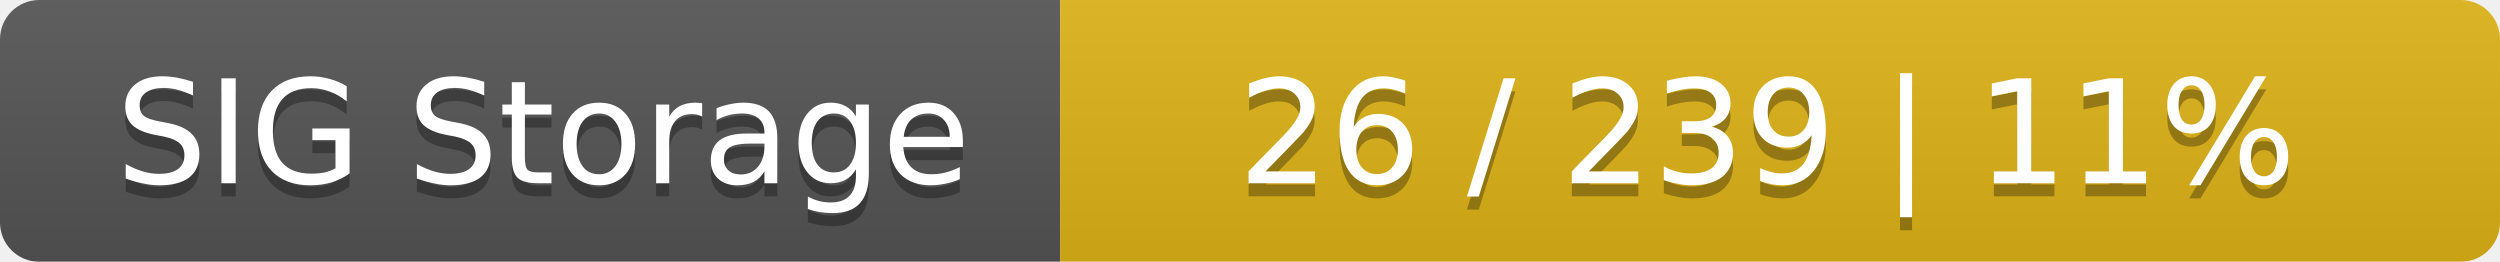
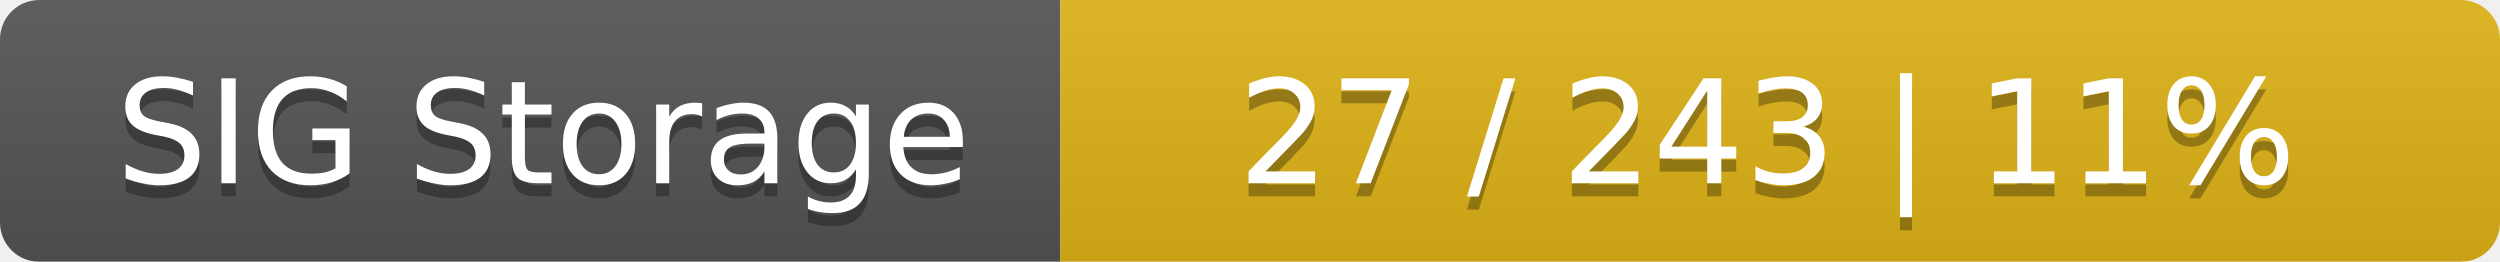
<svg xmlns="http://www.w3.org/2000/svg" width="191" height="20">
  <linearGradient id="smooth" x2="0" y2="100%">
    <stop offset="0" stop-color="#bbb" stop-opacity=".1" />
    <stop offset="1" stop-opacity=".1" />
  </linearGradient>
  <mask id="round">
    <rect width="191" height="20" rx="3" fill="#fff" />
  </mask>
  <g mask="url(#round)">
    <rect width="81" height="20" fill="#555" />
    <rect x="81" width="110" height="20" fill="#dfb317" />
    <rect width="191" height="20" fill="url(#smooth)" />
  </g>
  <g fill="#fff" text-anchor="middle" font-family="DejaVu Sans,Verdana,Geneva,sans-serif" font-size="11">
    <text x="41.5" y="15" fill="#010101" fill-opacity=".3">SIG Storage</text>
    <text x="41.5" y="14">SIG Storage</text>
-     <text x="135" y="15" fill="#010101" fill-opacity=".3">26 / 239    |    11%</text>
-     <text x="135" y="14">26 / 239    |    11%</text>
+     <text x="135" y="15" fill="#010101" fill-opacity=".3">27 / 243    |    11%</text>
+     <text x="135" y="14">27 / 243    |    11%</text>
  </g>
</svg>
